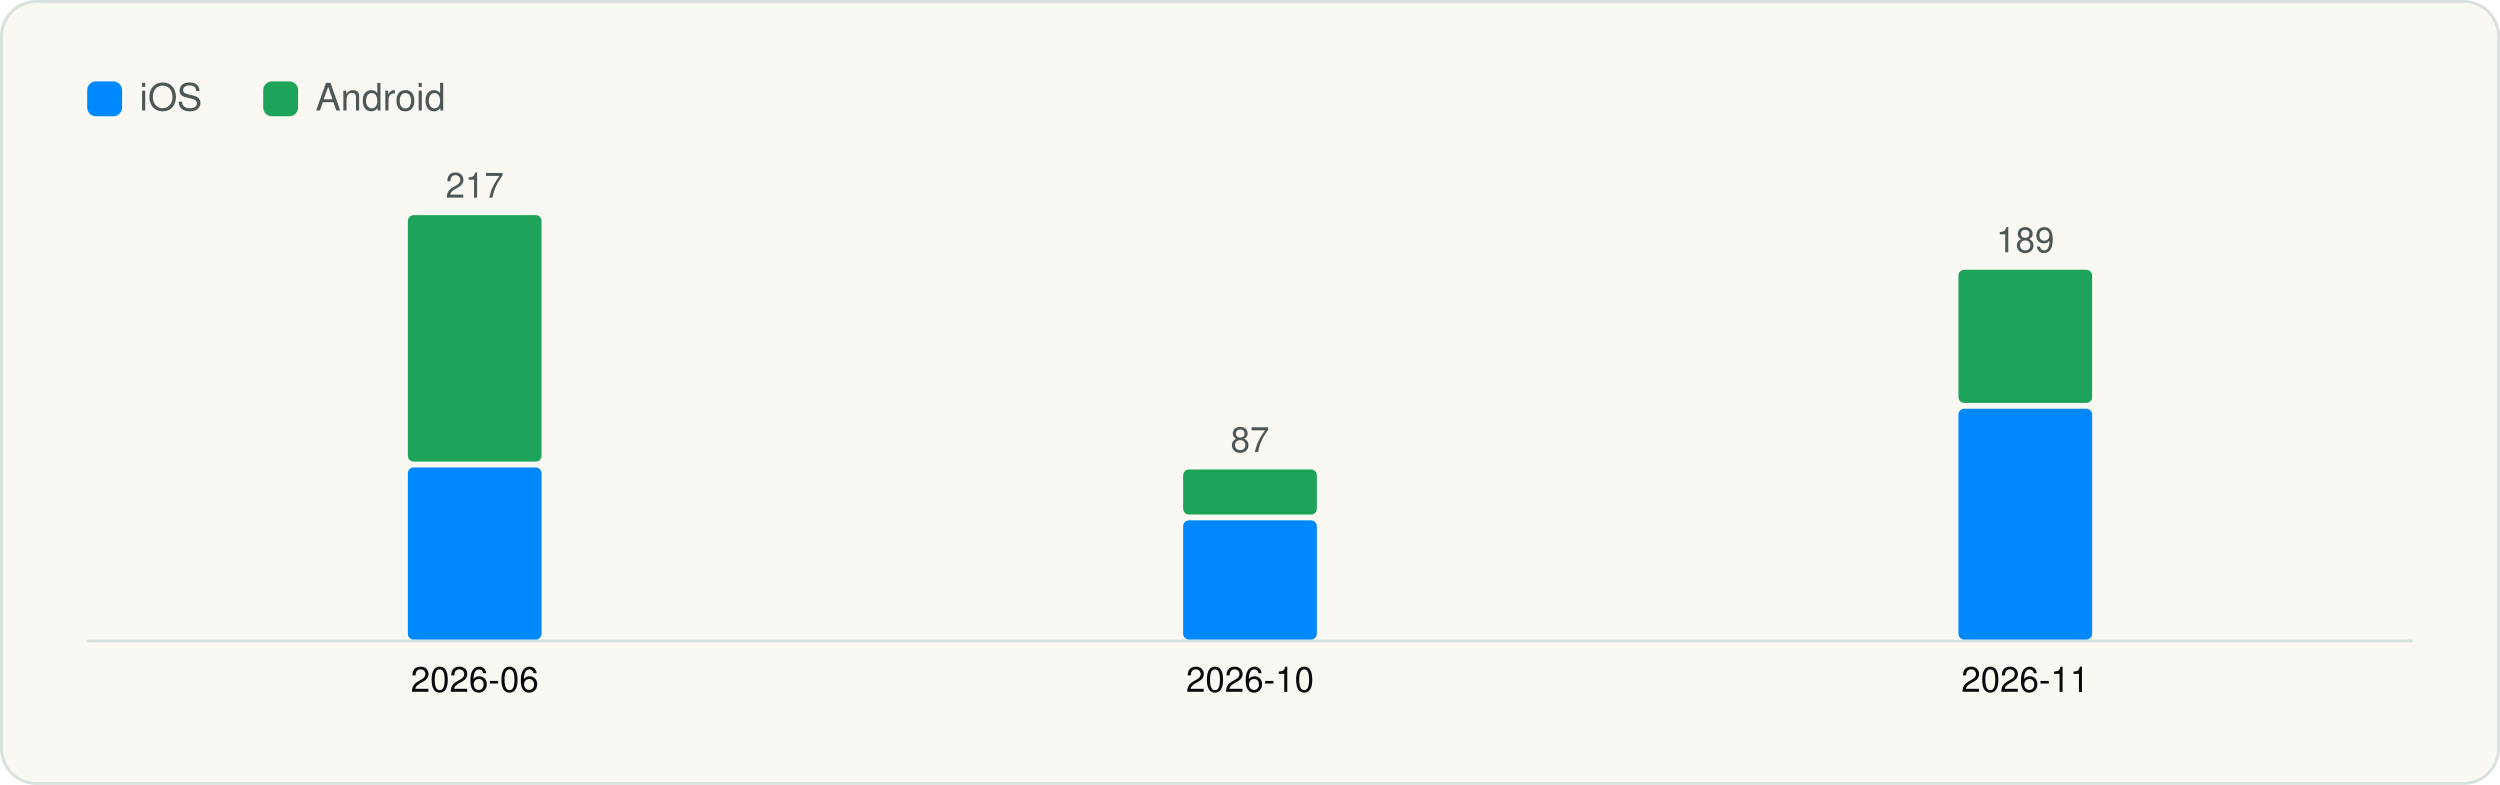
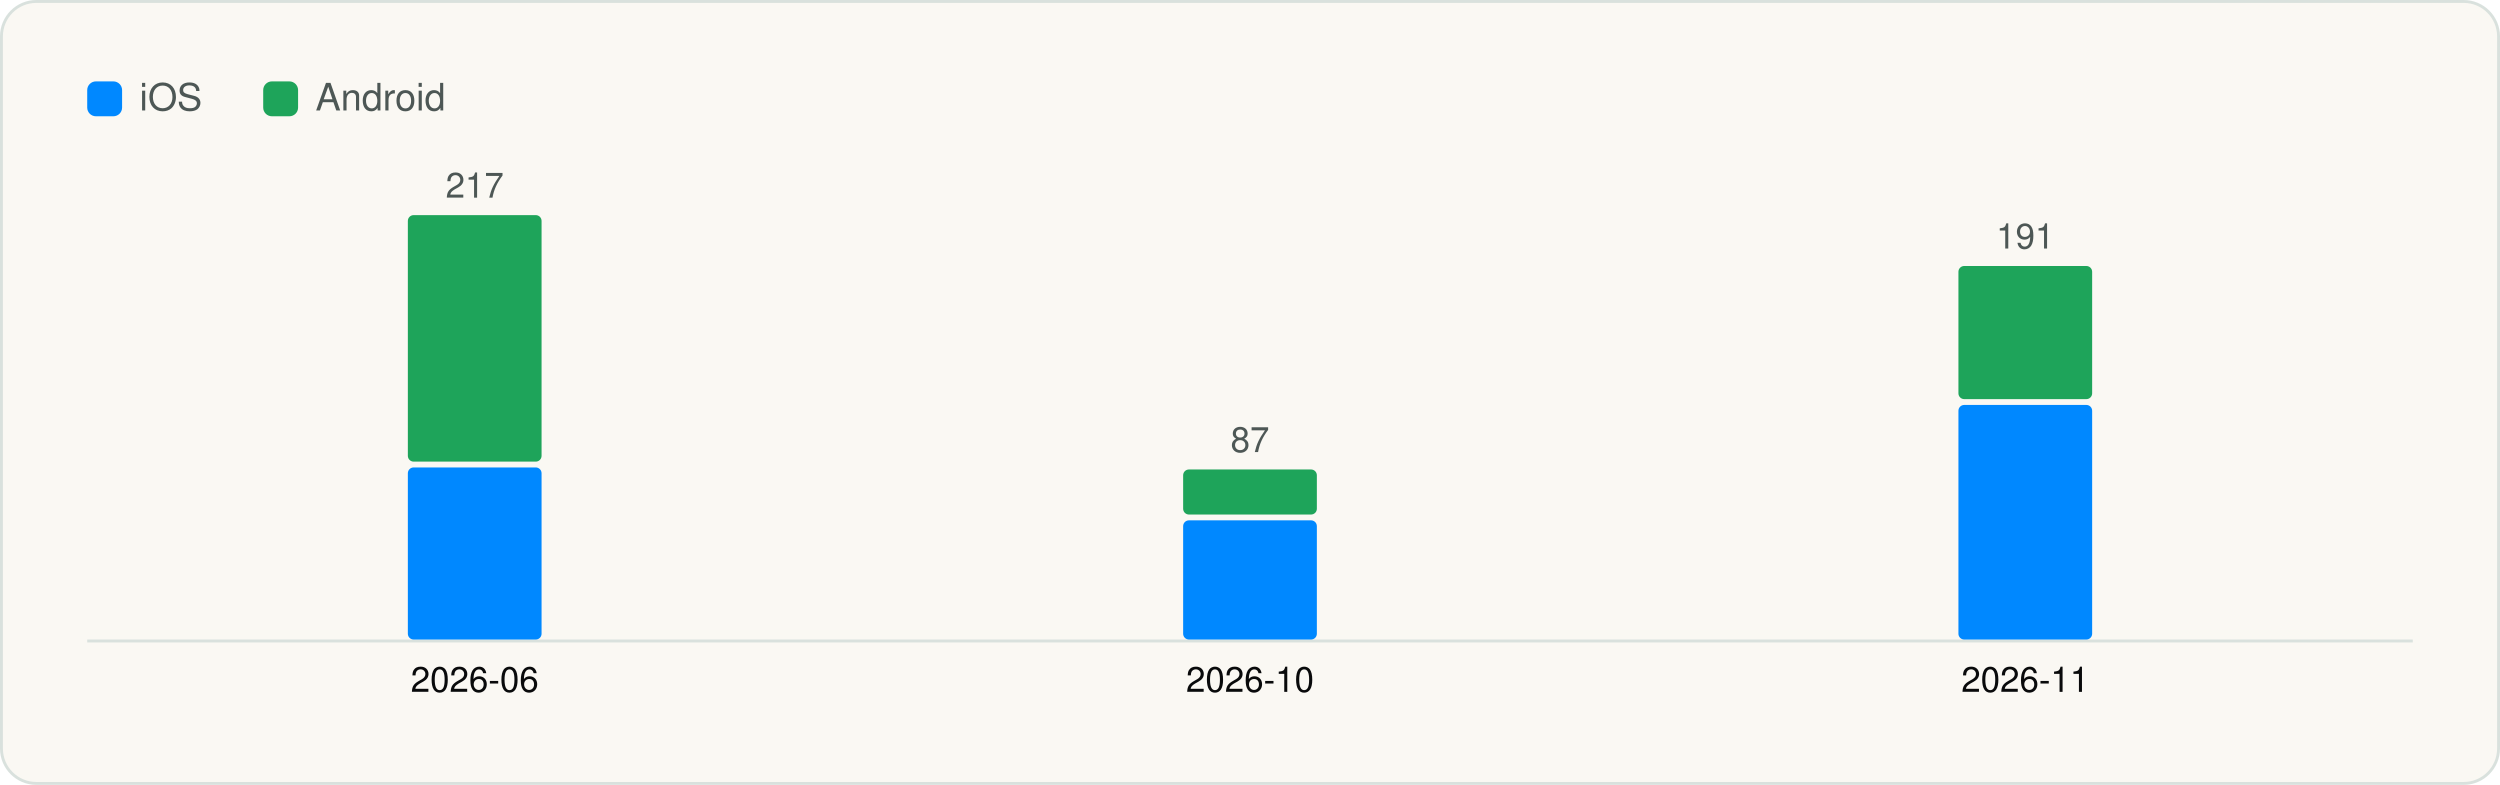
<svg xmlns="http://www.w3.org/2000/svg" viewBox="0 0 860 270" width="860" height="270" role="img" aria-label="Versions captured per month" font-family="Geist, -apple-system, BlinkMacSystemFont, 'Segoe UI', Helvetica, Arial, sans-serif">
  <rect x="0.5" y="0.5" width="859" height="269" rx="12" fill="#FAF8F3" stroke="#D9E1DD" />
  <g transform="translate(20 20)">
    <rect x="10" y="8" width="12" height="12" rx="3" fill="#0088FF" />
    <text x="28" y="18" font-size="13" fill="#4D5755">iOS</text>
    <rect x="70.54" y="8" width="12" height="12" rx="3" fill="#1EA45A" />
    <text x="88.54" y="18" font-size="13" fill="#4D5755">Android</text>
    <line x1="10" y1="200.5" x2="810" y2="200.5" stroke="#D9E1DD" />
    <rect x="120.3" y="140.8" width="46.0" height="59.2" rx="2" fill="#0088FF" />
    <rect x="120.3" y="54.0" width="46.0" height="84.8" rx="2" fill="#1EA45A" />
    <text x="143.3" y="48.0" font-size="12" text-anchor="middle" fill="#4D5755">217</text>
    <text x="143.3" y="218.0" font-size="12" text-anchor="middle" fill="#090A0B">2026-06</text>
    <rect x="387.0" y="159.0" width="46.0" height="41.0" rx="2" fill="#0088FF" />
    <rect x="387.0" y="141.5" width="46.0" height="15.5" rx="2" fill="#1EA45A" />
    <text x="410.0" y="135.5" font-size="12" text-anchor="middle" fill="#4D5755">87</text>
    <text x="410.0" y="218.0" font-size="12" text-anchor="middle" fill="#090A0B">2026-10</text>
-     <rect x="653.7" y="120.6" width="46.0" height="79.4" rx="2" fill="#0088FF" />
-     <rect x="653.7" y="72.8" width="46.0" height="45.8" rx="2" fill="#1EA45A" />
-     <text x="676.7" y="66.8" font-size="12" text-anchor="middle" fill="#4D5755">189</text>
+     <rect x="653.7" y="119.3" width="46.0" height="80.7" rx="2" fill="#0088FF" />
+     <rect x="653.7" y="71.5" width="46.0" height="45.8" rx="2" fill="#1EA45A" />
+     <text x="676.7" y="65.5" font-size="12" text-anchor="middle" fill="#4D5755">191</text>
    <text x="676.7" y="218.0" font-size="12" text-anchor="middle" fill="#090A0B">2026-11</text>
  </g>
</svg>
